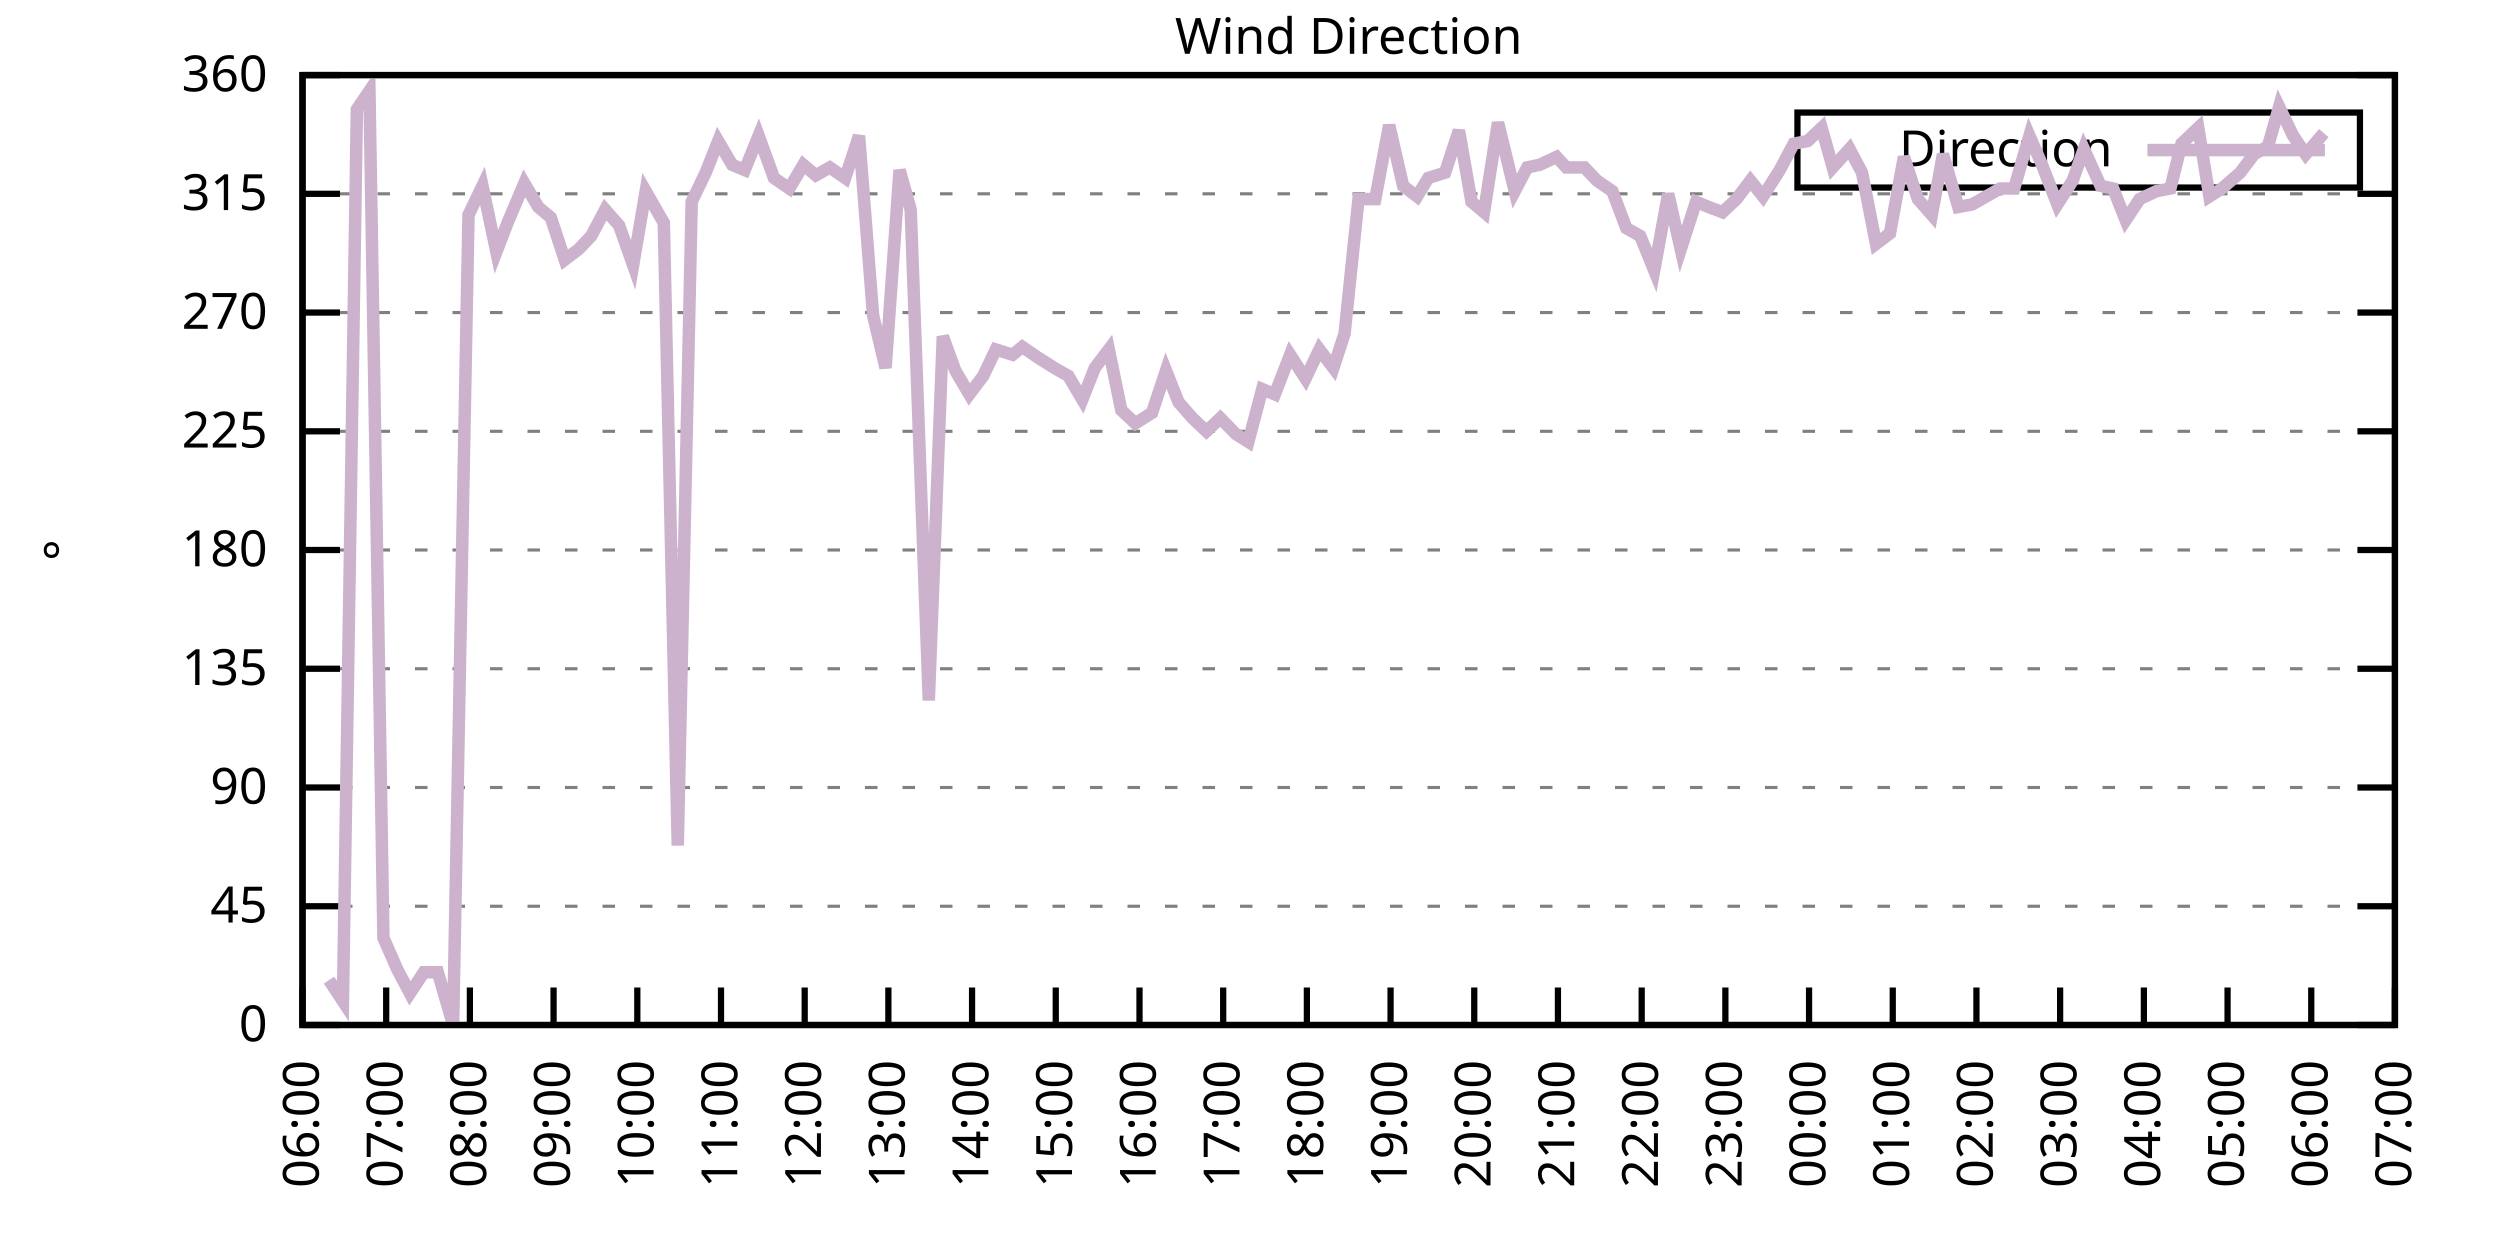
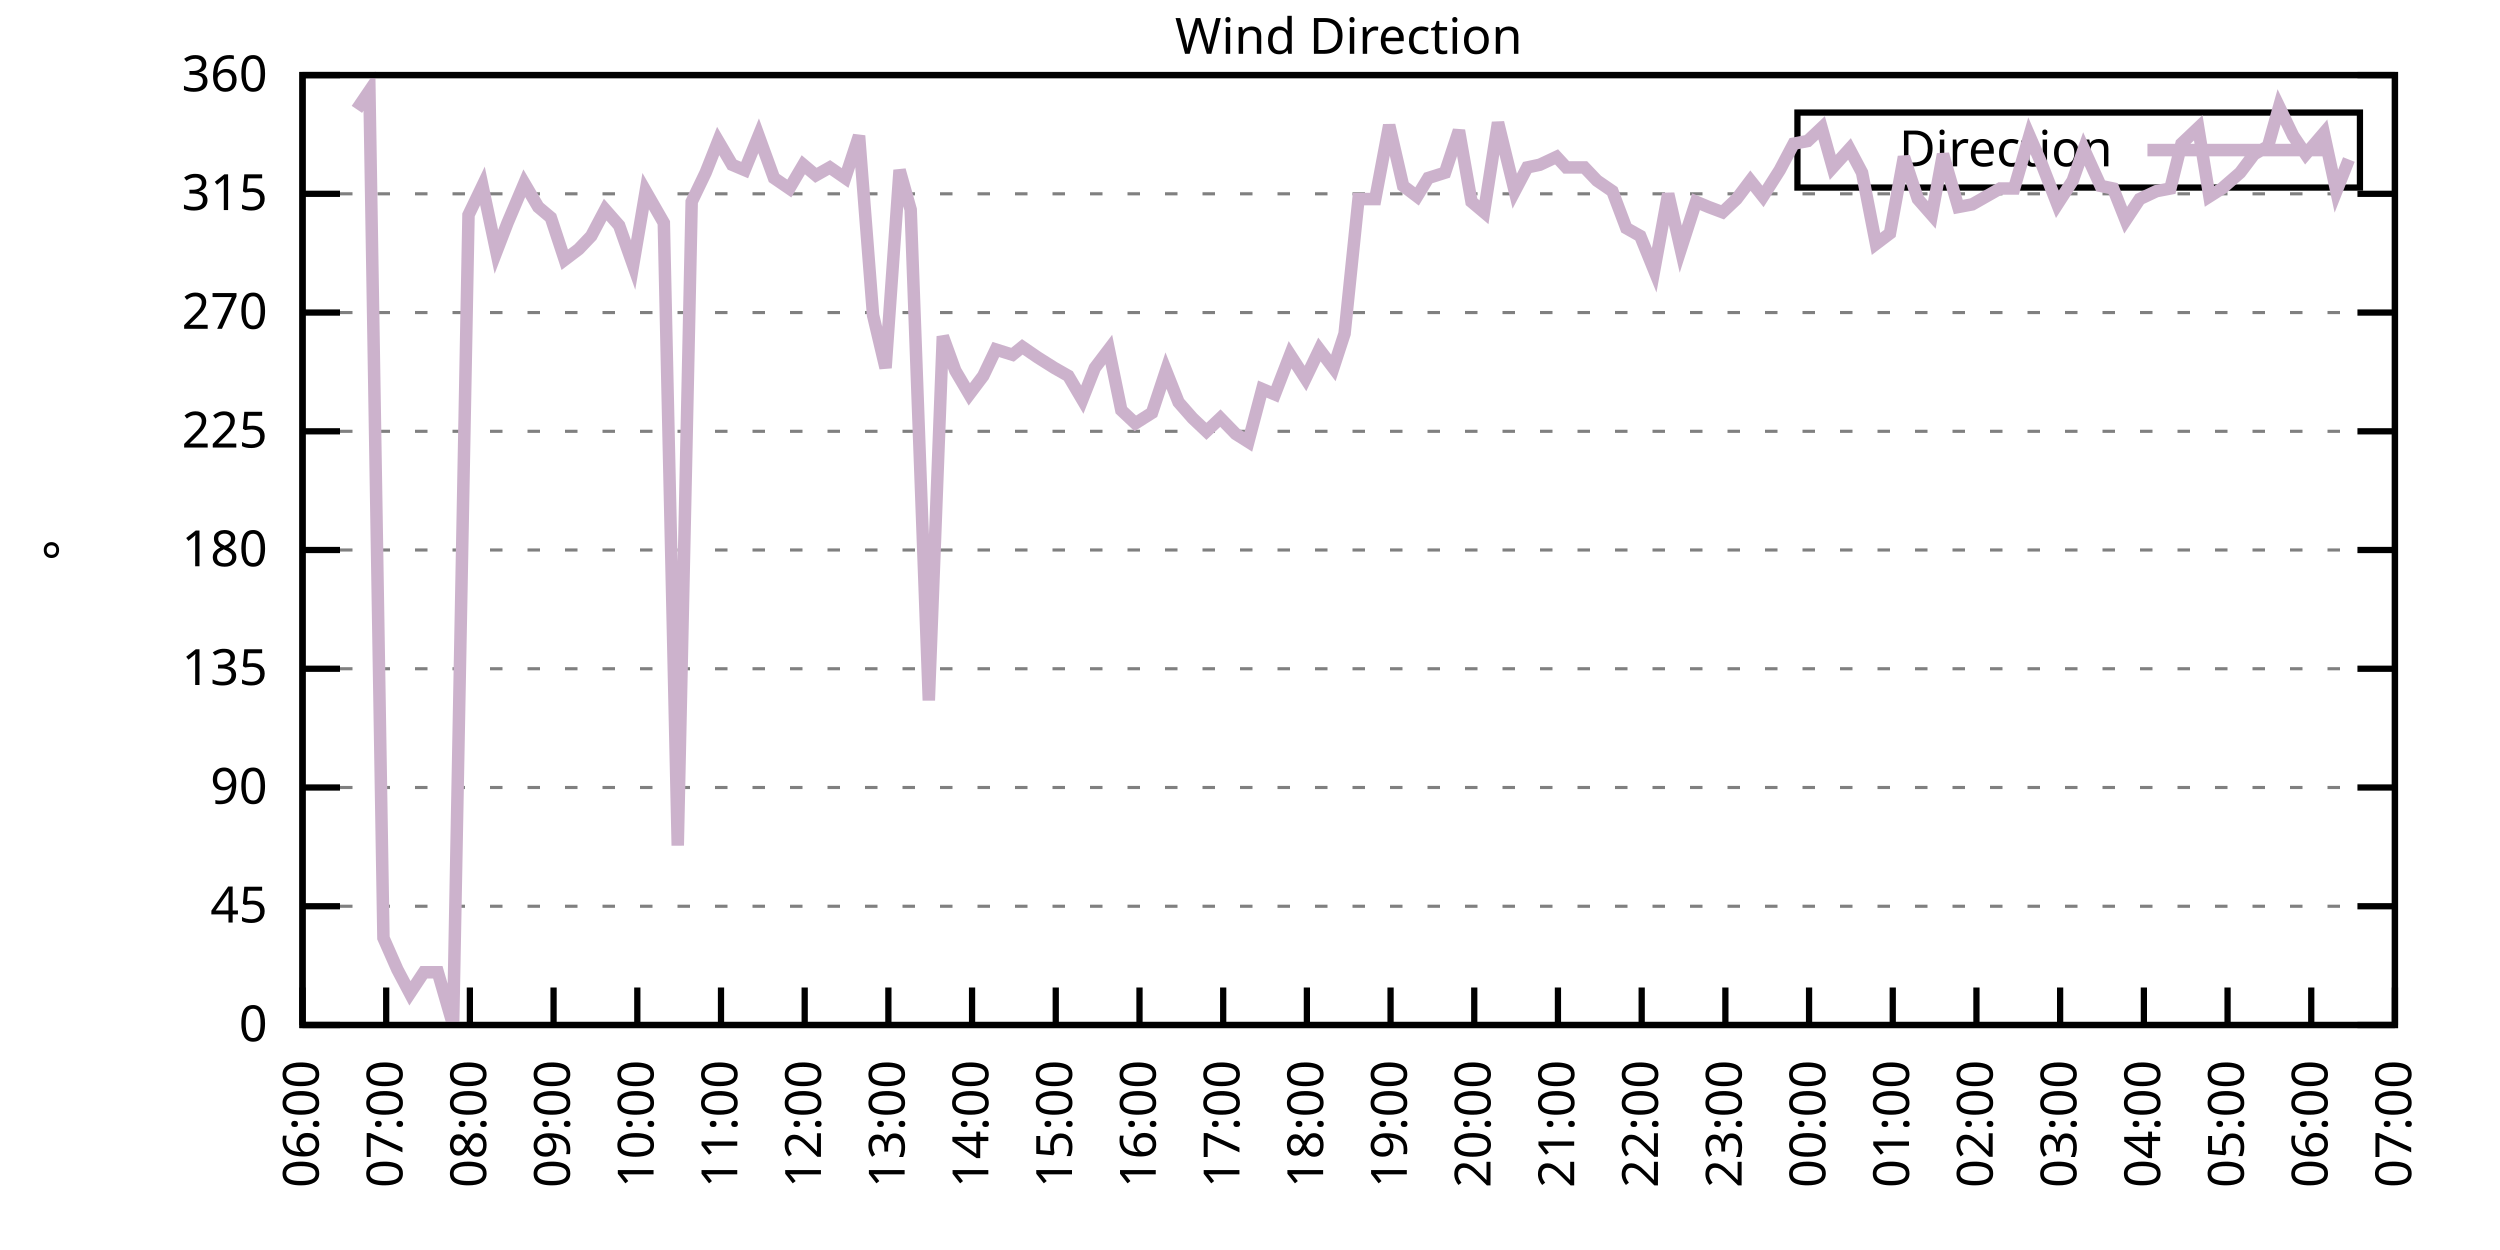
<svg xmlns="http://www.w3.org/2000/svg" xmlns:xlink="http://www.w3.org/1999/xlink" width="400" height="200" viewBox="0 0 400 200">
  <g id="gnuplot_canvas">
    <rect x="0" y="0" width="400" height="200" fill="none" />
    <defs>
      <circle id="gpDot" r="0.5" stroke-width="0.5" stroke="currentColor" />
      <path id="gpPt0" stroke-width="0.333" stroke="currentColor" d="M-1,0 h2 M0,-1 v2" />
      <path id="gpPt1" stroke-width="0.333" stroke="currentColor" d="M-1,-1 L1,1 M1,-1 L-1,1" />
      <path id="gpPt2" stroke-width="0.333" stroke="currentColor" d="M-1,0 L1,0 M0,-1 L0,1 M-1,-1 L1,1 M-1,1 L1,-1" />
      <rect id="gpPt3" stroke-width="0.333" stroke="currentColor" x="-1" y="-1" width="2" height="2" />
      <rect id="gpPt4" stroke-width="0.333" stroke="currentColor" fill="currentColor" x="-1" y="-1" width="2" height="2" />
      <circle id="gpPt5" stroke-width="0.333" stroke="currentColor" cx="0" cy="0" r="1" />
      <use xlink:href="#gpPt5" id="gpPt6" fill="currentColor" stroke="none" />
      <path id="gpPt7" stroke-width="0.333" stroke="currentColor" d="M0,-1.33 L-1.33,0.67 L1.33,0.67 z" />
      <use xlink:href="#gpPt7" id="gpPt8" fill="currentColor" stroke="none" />
      <use xlink:href="#gpPt7" id="gpPt9" stroke="currentColor" transform="rotate(180)" />
      <use xlink:href="#gpPt9" id="gpPt10" fill="currentColor" stroke="none" />
      <use xlink:href="#gpPt3" id="gpPt11" stroke="currentColor" transform="rotate(45)" />
      <use xlink:href="#gpPt11" id="gpPt12" fill="currentColor" stroke="none" />
      <path id="gpPt13" stroke-width="0.333" stroke="currentColor" d="M0,1.330 L1.265,0.411 L0.782,-1.067 L-0.782,-1.076 L-1.265,0.411 z" />
      <use xlink:href="#gpPt13" id="gpPt14" fill="currentColor" stroke="none" />
      <filter id="textbox" filterUnits="objectBoundingBox" x="0" y="0" height="1" width="1">
        <feFlood flood-color="white" flood-opacity="1" result="bgnd" />
        <feComposite in="SourceGraphic" in2="bgnd" operator="atop" />
      </filter>
      <filter id="greybox" filterUnits="objectBoundingBox" x="0" y="0" height="1" width="1">
        <feFlood flood-color="lightgrey" flood-opacity="1" result="grey" />
        <feComposite in="SourceGraphic" in2="grey" operator="atop" />
      </filter>
    </defs>
    <g fill="none" color="white" stroke="currentColor" stroke-width="1.00" stroke-linecap="butt" stroke-linejoin="miter">
</g>
    <g fill="none" color="black" stroke="currentColor" stroke-width="1.00" stroke-linecap="butt" stroke-linejoin="miter">
      <g stroke="none" shape-rendering="crispEdges">
        <polygon fill="rgb(255, 255, 255)" points="48.40,164.00 383.18,164.00 383.18,12.02 48.40,12.02 " />
      </g>
    </g>
    <g fill="none" color="black" stroke="currentColor" stroke-width="1.00" stroke-linecap="butt" stroke-linejoin="miter">
</g>
    <g fill="none" color="black" stroke="black" stroke-width="0.50" stroke-linecap="butt" stroke-linejoin="miter">
</g>
    <g fill="none" color="gray" stroke="currentColor" stroke-width="0.50" stroke-linecap="butt" stroke-linejoin="miter">
      <path stroke="gray" stroke-dasharray="2,4" class="gridline" d="M48.40,164.00 L383.19,164.00  " />
    </g>
    <g fill="none" color="gray" stroke="gray" stroke-width="1.00" stroke-linecap="butt" stroke-linejoin="miter">
</g>
    <g fill="none" color="black" stroke="currentColor" stroke-width="1.00" stroke-linecap="butt" stroke-linejoin="miter">
      <path stroke="black" d="M48.40,164.00 L54.40,164.00 M383.19,164.00 L377.19,164.00  " />
      <g transform="translate(42.80,166.60)" stroke="none" fill="black" font-family="Sans" font-size="8.00" text-anchor="end">
        <text>
          <tspan font-family="Sans"> 0</tspan>
        </text>
      </g>
    </g>
    <g fill="none" color="black" stroke="currentColor" stroke-width="1.00" stroke-linecap="butt" stroke-linejoin="miter">
</g>
    <g fill="none" color="black" stroke="black" stroke-width="0.50" stroke-linecap="butt" stroke-linejoin="miter">
</g>
    <g fill="none" color="gray" stroke="currentColor" stroke-width="0.50" stroke-linecap="butt" stroke-linejoin="miter">
      <path stroke="gray" stroke-dasharray="2,4" class="gridline" d="M48.40,145.00 L383.19,145.00  " />
    </g>
    <g fill="none" color="gray" stroke="gray" stroke-width="1.00" stroke-linecap="butt" stroke-linejoin="miter">
</g>
    <g fill="none" color="black" stroke="currentColor" stroke-width="1.00" stroke-linecap="butt" stroke-linejoin="miter">
      <path stroke="black" d="M48.40,145.00 L54.40,145.00 M383.19,145.00 L377.19,145.00  " />
      <g transform="translate(42.80,147.60)" stroke="none" fill="black" font-family="Sans" font-size="8.00" text-anchor="end">
        <text>
          <tspan font-family="Sans"> 45</tspan>
        </text>
      </g>
    </g>
    <g fill="none" color="black" stroke="currentColor" stroke-width="1.00" stroke-linecap="butt" stroke-linejoin="miter">
</g>
    <g fill="none" color="black" stroke="black" stroke-width="0.50" stroke-linecap="butt" stroke-linejoin="miter">
</g>
    <g fill="none" color="gray" stroke="currentColor" stroke-width="0.50" stroke-linecap="butt" stroke-linejoin="miter">
      <path stroke="gray" stroke-dasharray="2,4" class="gridline" d="M48.40,126.00 L383.19,126.00  " />
    </g>
    <g fill="none" color="gray" stroke="gray" stroke-width="1.00" stroke-linecap="butt" stroke-linejoin="miter">
</g>
    <g fill="none" color="black" stroke="currentColor" stroke-width="1.00" stroke-linecap="butt" stroke-linejoin="miter">
      <path stroke="black" d="M48.40,126.00 L54.40,126.00 M383.19,126.00 L377.19,126.00  " />
      <g transform="translate(42.80,128.60)" stroke="none" fill="black" font-family="Sans" font-size="8.00" text-anchor="end">
        <text>
          <tspan font-family="Sans"> 90</tspan>
        </text>
      </g>
    </g>
    <g fill="none" color="black" stroke="currentColor" stroke-width="1.00" stroke-linecap="butt" stroke-linejoin="miter">
</g>
    <g fill="none" color="black" stroke="black" stroke-width="0.50" stroke-linecap="butt" stroke-linejoin="miter">
</g>
    <g fill="none" color="gray" stroke="currentColor" stroke-width="0.50" stroke-linecap="butt" stroke-linejoin="miter">
      <path stroke="gray" stroke-dasharray="2,4" class="gridline" d="M48.40,107.00 L383.19,107.00  " />
    </g>
    <g fill="none" color="gray" stroke="gray" stroke-width="1.00" stroke-linecap="butt" stroke-linejoin="miter">
</g>
    <g fill="none" color="black" stroke="currentColor" stroke-width="1.00" stroke-linecap="butt" stroke-linejoin="miter">
      <path stroke="black" d="M48.40,107.00 L54.40,107.00 M383.19,107.00 L377.19,107.00  " />
      <g transform="translate(42.80,109.60)" stroke="none" fill="black" font-family="Sans" font-size="8.00" text-anchor="end">
        <text>
          <tspan font-family="Sans"> 135</tspan>
        </text>
      </g>
    </g>
    <g fill="none" color="black" stroke="currentColor" stroke-width="1.00" stroke-linecap="butt" stroke-linejoin="miter">
</g>
    <g fill="none" color="black" stroke="black" stroke-width="0.50" stroke-linecap="butt" stroke-linejoin="miter">
</g>
    <g fill="none" color="gray" stroke="currentColor" stroke-width="0.50" stroke-linecap="butt" stroke-linejoin="miter">
      <path stroke="gray" stroke-dasharray="2,4" class="gridline" d="M48.40,88.00 L383.19,88.00  " />
    </g>
    <g fill="none" color="gray" stroke="gray" stroke-width="1.00" stroke-linecap="butt" stroke-linejoin="miter">
</g>
    <g fill="none" color="black" stroke="currentColor" stroke-width="1.00" stroke-linecap="butt" stroke-linejoin="miter">
      <path stroke="black" d="M48.40,88.00 L54.40,88.00 M383.19,88.00 L377.19,88.00  " />
      <g transform="translate(42.80,90.60)" stroke="none" fill="black" font-family="Sans" font-size="8.00" text-anchor="end">
        <text>
          <tspan font-family="Sans"> 180</tspan>
        </text>
      </g>
    </g>
    <g fill="none" color="black" stroke="currentColor" stroke-width="1.00" stroke-linecap="butt" stroke-linejoin="miter">
</g>
    <g fill="none" color="black" stroke="black" stroke-width="0.50" stroke-linecap="butt" stroke-linejoin="miter">
</g>
    <g fill="none" color="gray" stroke="currentColor" stroke-width="0.50" stroke-linecap="butt" stroke-linejoin="miter">
      <path stroke="gray" stroke-dasharray="2,4" class="gridline" d="M48.40,69.01 L383.19,69.01  " />
    </g>
    <g fill="none" color="gray" stroke="gray" stroke-width="1.00" stroke-linecap="butt" stroke-linejoin="miter">
</g>
    <g fill="none" color="black" stroke="currentColor" stroke-width="1.00" stroke-linecap="butt" stroke-linejoin="miter">
      <path stroke="black" d="M48.40,69.01 L54.40,69.01 M383.19,69.01 L377.19,69.01  " />
      <g transform="translate(42.80,71.61)" stroke="none" fill="black" font-family="Sans" font-size="8.00" text-anchor="end">
        <text>
          <tspan font-family="Sans"> 225</tspan>
        </text>
      </g>
    </g>
    <g fill="none" color="black" stroke="currentColor" stroke-width="1.00" stroke-linecap="butt" stroke-linejoin="miter">
</g>
    <g fill="none" color="black" stroke="black" stroke-width="0.50" stroke-linecap="butt" stroke-linejoin="miter">
</g>
    <g fill="none" color="gray" stroke="currentColor" stroke-width="0.50" stroke-linecap="butt" stroke-linejoin="miter">
      <path stroke="gray" stroke-dasharray="2,4" class="gridline" d="M48.40,50.01 L383.19,50.01  " />
    </g>
    <g fill="none" color="gray" stroke="gray" stroke-width="1.00" stroke-linecap="butt" stroke-linejoin="miter">
</g>
    <g fill="none" color="black" stroke="currentColor" stroke-width="1.00" stroke-linecap="butt" stroke-linejoin="miter">
      <path stroke="black" d="M48.40,50.01 L54.40,50.01 M383.19,50.01 L377.19,50.01  " />
      <g transform="translate(42.80,52.61)" stroke="none" fill="black" font-family="Sans" font-size="8.00" text-anchor="end">
        <text>
          <tspan font-family="Sans"> 270</tspan>
        </text>
      </g>
    </g>
    <g fill="none" color="black" stroke="currentColor" stroke-width="1.00" stroke-linecap="butt" stroke-linejoin="miter">
</g>
    <g fill="none" color="black" stroke="black" stroke-width="0.50" stroke-linecap="butt" stroke-linejoin="miter">
</g>
    <g fill="none" color="gray" stroke="currentColor" stroke-width="0.50" stroke-linecap="butt" stroke-linejoin="miter">
      <path stroke="gray" stroke-dasharray="2,4" class="gridline" d="M48.40,31.01 L383.19,31.01  " />
    </g>
    <g fill="none" color="gray" stroke="gray" stroke-width="1.00" stroke-linecap="butt" stroke-linejoin="miter">
</g>
    <g fill="none" color="black" stroke="currentColor" stroke-width="1.00" stroke-linecap="butt" stroke-linejoin="miter">
      <path stroke="black" d="M48.40,31.01 L54.40,31.01 M383.19,31.01 L377.19,31.01  " />
      <g transform="translate(42.80,33.61)" stroke="none" fill="black" font-family="Sans" font-size="8.00" text-anchor="end">
        <text>
          <tspan font-family="Sans"> 315</tspan>
        </text>
      </g>
    </g>
    <g fill="none" color="black" stroke="currentColor" stroke-width="1.00" stroke-linecap="butt" stroke-linejoin="miter">
</g>
    <g fill="none" color="black" stroke="black" stroke-width="0.50" stroke-linecap="butt" stroke-linejoin="miter">
</g>
    <g fill="none" color="gray" stroke="currentColor" stroke-width="0.50" stroke-linecap="butt" stroke-linejoin="miter">
      <path stroke="gray" stroke-dasharray="2,4" class="gridline" d="M48.40,12.01 L383.19,12.01  " />
    </g>
    <g fill="none" color="gray" stroke="gray" stroke-width="1.00" stroke-linecap="butt" stroke-linejoin="miter">
</g>
    <g fill="none" color="black" stroke="currentColor" stroke-width="1.00" stroke-linecap="butt" stroke-linejoin="miter">
      <path stroke="black" d="M48.40,12.01 L54.40,12.01 M383.19,12.01 L377.19,12.01  " />
      <g transform="translate(42.80,14.61)" stroke="none" fill="black" font-family="Sans" font-size="8.00" text-anchor="end">
        <text>
          <tspan font-family="Sans"> 360</tspan>
        </text>
      </g>
    </g>
    <g fill="none" color="black" stroke="currentColor" stroke-width="1.00" stroke-linecap="butt" stroke-linejoin="miter">
      <path stroke="black" d="M48.40,164.00 L48.40,158.00  " />
      <g transform="translate(51.00,169.60) rotate(270.00)" stroke="none" fill="black" font-family="Sans" font-size="8.00" text-anchor="end">
        <text>
          <tspan font-family="Sans">06:00</tspan>
        </text>
      </g>
    </g>
    <g fill="none" color="black" stroke="currentColor" stroke-width="1.00" stroke-linecap="butt" stroke-linejoin="miter">
      <path stroke="black" d="M61.79,164.00 L61.79,158.00  " />
      <g transform="translate(64.39,169.60) rotate(270.00)" stroke="none" fill="black" font-family="Sans" font-size="8.00" text-anchor="end">
        <text>
          <tspan font-family="Sans">07:00</tspan>
        </text>
      </g>
    </g>
    <g fill="none" color="black" stroke="currentColor" stroke-width="1.00" stroke-linecap="butt" stroke-linejoin="miter">
      <path stroke="black" d="M75.18,164.00 L75.18,158.00  " />
      <g transform="translate(77.78,169.60) rotate(270.00)" stroke="none" fill="black" font-family="Sans" font-size="8.00" text-anchor="end">
        <text>
          <tspan font-family="Sans">08:00</tspan>
        </text>
      </g>
    </g>
    <g fill="none" color="black" stroke="currentColor" stroke-width="1.00" stroke-linecap="butt" stroke-linejoin="miter">
      <path stroke="black" d="M88.57,164.00 L88.57,158.00  " />
      <g transform="translate(91.17,169.60) rotate(270.00)" stroke="none" fill="black" font-family="Sans" font-size="8.00" text-anchor="end">
        <text>
          <tspan font-family="Sans">09:00</tspan>
        </text>
      </g>
    </g>
    <g fill="none" color="black" stroke="currentColor" stroke-width="1.00" stroke-linecap="butt" stroke-linejoin="miter">
      <path stroke="black" d="M101.97,164.00 L101.97,158.00  " />
      <g transform="translate(104.57,169.60) rotate(270.00)" stroke="none" fill="black" font-family="Sans" font-size="8.00" text-anchor="end">
        <text>
          <tspan font-family="Sans">10:00</tspan>
        </text>
      </g>
    </g>
    <g fill="none" color="black" stroke="currentColor" stroke-width="1.00" stroke-linecap="butt" stroke-linejoin="miter">
      <path stroke="black" d="M115.36,164.00 L115.36,158.00  " />
      <g transform="translate(117.96,169.60) rotate(270.00)" stroke="none" fill="black" font-family="Sans" font-size="8.00" text-anchor="end">
        <text>
          <tspan font-family="Sans">11:00</tspan>
        </text>
      </g>
    </g>
    <g fill="none" color="black" stroke="currentColor" stroke-width="1.00" stroke-linecap="butt" stroke-linejoin="miter">
      <path stroke="black" d="M128.75,164.00 L128.75,158.00  " />
      <g transform="translate(131.35,169.60) rotate(270.00)" stroke="none" fill="black" font-family="Sans" font-size="8.00" text-anchor="end">
        <text>
          <tspan font-family="Sans">12:00</tspan>
        </text>
      </g>
    </g>
    <g fill="none" color="black" stroke="currentColor" stroke-width="1.00" stroke-linecap="butt" stroke-linejoin="miter">
      <path stroke="black" d="M142.14,164.00 L142.14,158.00  " />
      <g transform="translate(144.74,169.60) rotate(270.00)" stroke="none" fill="black" font-family="Sans" font-size="8.00" text-anchor="end">
        <text>
          <tspan font-family="Sans">13:00</tspan>
        </text>
      </g>
    </g>
    <g fill="none" color="black" stroke="currentColor" stroke-width="1.00" stroke-linecap="butt" stroke-linejoin="miter">
      <path stroke="black" d="M155.53,164.00 L155.53,158.00  " />
      <g transform="translate(158.13,169.60) rotate(270.00)" stroke="none" fill="black" font-family="Sans" font-size="8.00" text-anchor="end">
        <text>
          <tspan font-family="Sans">14:00</tspan>
        </text>
      </g>
    </g>
    <g fill="none" color="black" stroke="currentColor" stroke-width="1.00" stroke-linecap="butt" stroke-linejoin="miter">
      <path stroke="black" d="M168.92,164.00 L168.92,158.00  " />
      <g transform="translate(171.52,169.60) rotate(270.00)" stroke="none" fill="black" font-family="Sans" font-size="8.00" text-anchor="end">
        <text>
          <tspan font-family="Sans">15:00</tspan>
        </text>
      </g>
    </g>
    <g fill="none" color="black" stroke="currentColor" stroke-width="1.00" stroke-linecap="butt" stroke-linejoin="miter">
      <path stroke="black" d="M182.32,164.00 L182.32,158.00  " />
      <g transform="translate(184.92,169.60) rotate(270.00)" stroke="none" fill="black" font-family="Sans" font-size="8.00" text-anchor="end">
        <text>
          <tspan font-family="Sans">16:00</tspan>
        </text>
      </g>
    </g>
    <g fill="none" color="black" stroke="currentColor" stroke-width="1.00" stroke-linecap="butt" stroke-linejoin="miter">
      <path stroke="black" d="M195.71,164.00 L195.71,158.00  " />
      <g transform="translate(198.31,169.60) rotate(270.00)" stroke="none" fill="black" font-family="Sans" font-size="8.00" text-anchor="end">
        <text>
          <tspan font-family="Sans">17:00</tspan>
        </text>
      </g>
    </g>
    <g fill="none" color="black" stroke="currentColor" stroke-width="1.00" stroke-linecap="butt" stroke-linejoin="miter">
      <path stroke="black" d="M209.10,164.00 L209.10,158.00  " />
      <g transform="translate(211.70,169.60) rotate(270.00)" stroke="none" fill="black" font-family="Sans" font-size="8.00" text-anchor="end">
        <text>
          <tspan font-family="Sans">18:00</tspan>
        </text>
      </g>
    </g>
    <g fill="none" color="black" stroke="currentColor" stroke-width="1.00" stroke-linecap="butt" stroke-linejoin="miter">
      <path stroke="black" d="M222.49,164.00 L222.49,158.00  " />
      <g transform="translate(225.09,169.60) rotate(270.00)" stroke="none" fill="black" font-family="Sans" font-size="8.00" text-anchor="end">
        <text>
          <tspan font-family="Sans">19:00</tspan>
        </text>
      </g>
    </g>
    <g fill="none" color="black" stroke="currentColor" stroke-width="1.00" stroke-linecap="butt" stroke-linejoin="miter">
      <path stroke="black" d="M235.88,164.00 L235.88,158.00  " />
      <g transform="translate(238.48,169.60) rotate(270.00)" stroke="none" fill="black" font-family="Sans" font-size="8.00" text-anchor="end">
        <text>
          <tspan font-family="Sans">20:00</tspan>
        </text>
      </g>
    </g>
    <g fill="none" color="black" stroke="currentColor" stroke-width="1.00" stroke-linecap="butt" stroke-linejoin="miter">
      <path stroke="black" d="M249.27,164.00 L249.27,158.00  " />
      <g transform="translate(251.87,169.60) rotate(270.00)" stroke="none" fill="black" font-family="Sans" font-size="8.00" text-anchor="end">
        <text>
          <tspan font-family="Sans">21:00</tspan>
        </text>
      </g>
    </g>
    <g fill="none" color="black" stroke="currentColor" stroke-width="1.00" stroke-linecap="butt" stroke-linejoin="miter">
      <path stroke="black" d="M262.67,164.00 L262.67,158.00  " />
      <g transform="translate(265.27,169.60) rotate(270.00)" stroke="none" fill="black" font-family="Sans" font-size="8.00" text-anchor="end">
        <text>
          <tspan font-family="Sans">22:00</tspan>
        </text>
      </g>
    </g>
    <g fill="none" color="black" stroke="currentColor" stroke-width="1.00" stroke-linecap="butt" stroke-linejoin="miter">
      <path stroke="black" d="M276.06,164.00 L276.06,158.00  " />
      <g transform="translate(278.66,169.60) rotate(270.00)" stroke="none" fill="black" font-family="Sans" font-size="8.00" text-anchor="end">
        <text>
          <tspan font-family="Sans">23:00</tspan>
        </text>
      </g>
    </g>
    <g fill="none" color="black" stroke="currentColor" stroke-width="1.00" stroke-linecap="butt" stroke-linejoin="miter">
      <path stroke="black" d="M289.45,164.00 L289.45,158.00  " />
      <g transform="translate(292.05,169.60) rotate(270.00)" stroke="none" fill="black" font-family="Sans" font-size="8.00" text-anchor="end">
        <text>
          <tspan font-family="Sans">00:00</tspan>
        </text>
      </g>
    </g>
    <g fill="none" color="black" stroke="currentColor" stroke-width="1.00" stroke-linecap="butt" stroke-linejoin="miter">
      <path stroke="black" d="M302.84,164.00 L302.84,158.00  " />
      <g transform="translate(305.44,169.60) rotate(270.00)" stroke="none" fill="black" font-family="Sans" font-size="8.00" text-anchor="end">
        <text>
          <tspan font-family="Sans">01:00</tspan>
        </text>
      </g>
    </g>
    <g fill="none" color="black" stroke="currentColor" stroke-width="1.00" stroke-linecap="butt" stroke-linejoin="miter">
      <path stroke="black" d="M316.23,164.00 L316.23,158.00  " />
      <g transform="translate(318.83,169.60) rotate(270.00)" stroke="none" fill="black" font-family="Sans" font-size="8.00" text-anchor="end">
        <text>
          <tspan font-family="Sans">02:00</tspan>
        </text>
      </g>
    </g>
    <g fill="none" color="black" stroke="currentColor" stroke-width="1.00" stroke-linecap="butt" stroke-linejoin="miter">
      <path stroke="black" d="M329.62,164.00 L329.62,158.00  " />
      <g transform="translate(332.22,169.60) rotate(270.00)" stroke="none" fill="black" font-family="Sans" font-size="8.00" text-anchor="end">
        <text>
          <tspan font-family="Sans">03:00</tspan>
        </text>
      </g>
    </g>
    <g fill="none" color="black" stroke="currentColor" stroke-width="1.00" stroke-linecap="butt" stroke-linejoin="miter">
      <path stroke="black" d="M343.02,164.00 L343.02,158.00  " />
      <g transform="translate(345.62,169.60) rotate(270.00)" stroke="none" fill="black" font-family="Sans" font-size="8.00" text-anchor="end">
        <text>
          <tspan font-family="Sans">04:00</tspan>
        </text>
      </g>
    </g>
    <g fill="none" color="black" stroke="currentColor" stroke-width="1.00" stroke-linecap="butt" stroke-linejoin="miter">
      <path stroke="black" d="M356.41,164.00 L356.41,158.00  " />
      <g transform="translate(359.01,169.60) rotate(270.00)" stroke="none" fill="black" font-family="Sans" font-size="8.00" text-anchor="end">
        <text>
          <tspan font-family="Sans">05:00</tspan>
        </text>
      </g>
    </g>
    <g fill="none" color="black" stroke="currentColor" stroke-width="1.00" stroke-linecap="butt" stroke-linejoin="miter">
      <path stroke="black" d="M369.80,164.00 L369.80,158.00  " />
      <g transform="translate(372.40,169.60) rotate(270.00)" stroke="none" fill="black" font-family="Sans" font-size="8.00" text-anchor="end">
        <text>
          <tspan font-family="Sans">06:00</tspan>
        </text>
      </g>
    </g>
    <g fill="none" color="black" stroke="currentColor" stroke-width="1.00" stroke-linecap="butt" stroke-linejoin="miter">
      <path stroke="black" d="M383.19,164.00 L383.19,158.00  " />
      <g transform="translate(385.79,169.60) rotate(270.00)" stroke="none" fill="black" font-family="Sans" font-size="8.00" text-anchor="end">
        <text>
          <tspan font-family="Sans">07:00</tspan>
        </text>
      </g>
    </g>
    <g fill="none" color="black" stroke="currentColor" stroke-width="1.00" stroke-linecap="butt" stroke-linejoin="miter">
</g>
    <g fill="none" color="black" stroke="currentColor" stroke-width="1.00" stroke-linecap="butt" stroke-linejoin="miter">
      <path stroke="black" d="M48.40,12.01 L48.40,164.00 L383.19,164.00 L383.19,12.01 L48.40,12.01 Z  " />
    </g>
    <g fill="none" color="black" stroke="currentColor" stroke-width="1.00" stroke-linecap="butt" stroke-linejoin="miter">
</g>
    <g fill="none" color="black" stroke="currentColor" stroke-width="1.00" stroke-linecap="butt" stroke-linejoin="miter">
      <path stroke="black" d="M287.59,30.01 L287.59,18.01 L377.59,18.01 L377.59,30.01 L287.59,30.01 Z  " />
    </g>
    <g id="Wind_direction_plot_1">
      <g fill="none" color="white" stroke="black" stroke-width="2.00" stroke-linecap="butt" stroke-linejoin="miter">
</g>
      <g fill="none" color="black" stroke="currentColor" stroke-width="2.00" stroke-linecap="butt" stroke-linejoin="miter">
        <g transform="translate(337.99,26.61)" stroke="none" fill="black" font-family="Sans" font-size="8.00" text-anchor="end">
          <text>
            <tspan font-family="Sans">Direction</tspan>
          </text>
        </g>
      </g>
      <g fill="none" color="black" stroke="currentColor" stroke-width="2.00" stroke-linecap="butt" stroke-linejoin="miter">
-         <path stroke="rgb(204, 178, 204)" d="M343.59,24.01 L371.99,24.01 M52.64,156.82 L54.87,160.20 L57.10,17.50 L59.11,14.54 L61.35,150.07 L63.58,155.13   L65.59,158.93 L67.82,155.56 L70.05,155.56 L72.50,164.00 L74.96,34.39 L77.19,29.74 L79.42,40.30 L81.21,35.65   L83.89,29.32 L86.12,33.12 L88.13,34.81 L90.36,41.56 L92.59,39.87 L94.60,37.76 L96.83,33.54 L99.06,36.08   L101.30,42.41 L103.31,30.59 L106.21,35.65 L108.44,135.29 L110.67,32.28 L112.90,27.63 L114.91,22.56 L117.14,26.36   L119.15,27.21 L121.38,21.72 L123.84,28.48 L126.29,30.16 L128.53,26.36 L130.54,28.05 L132.77,26.79 L135.22,28.48   L137.45,21.72 L139.69,50.43 L141.69,58.87 L143.93,27.21 L145.71,33.54 L148.61,112.07 L150.85,53.81 L152.85,59.30   L155.09,63.10 L157.32,60.14 L159.33,55.92 L162.01,56.76 L163.57,55.50 L166.02,57.18 L168.70,58.87 L170.93,60.14   L173.17,63.94 L175.17,58.87 L177.41,55.92 L179.41,65.63 L181.65,67.74 L184.32,66.05 L186.56,59.30 L188.57,64.36   L190.80,66.90 L193.03,69.01 L195.26,66.90 L197.72,69.43 L199.73,70.70 L201.96,62.25 L203.97,63.10 L206.42,56.76   L208.88,60.56 L211.11,55.92 L213.34,58.87 L215.13,53.39 L217.36,31.85 L220.04,31.85 L222.27,20.03 L224.50,29.74   L226.73,31.43 L228.52,28.48 L231.20,27.63 L233.43,20.88 L235.44,32.28 L237.44,33.96 L239.68,19.61 L242.36,30.59   L244.36,26.79 L246.37,26.36 L249.05,25.10 L250.61,26.79 L253.51,26.79 L255.52,28.90 L257.98,30.59 L260.21,36.50   L262.44,37.76 L264.67,43.25 L266.91,31.01 L268.92,39.87 L271.37,32.28 L273.38,33.12 L275.61,33.96 L277.84,31.85   L280.07,28.90 L282.08,31.43 L284.76,27.21 L286.99,22.99 L289.23,22.56 L291.46,20.45 L293.24,26.79 L295.92,23.83   L297.93,27.63 L300.16,39.03 L302.39,37.34 L304.63,25.10 L306.86,31.85 L309.09,34.39 L310.88,24.68 L313.33,33.12   L315.56,32.70 L320.03,30.16 L322.26,30.16 L324.71,21.72 L326.72,26.36 L329.18,32.70 L331.63,28.90 L333.42,23.83   L336.10,29.74 L338.10,30.16 L340.11,35.23 L342.35,31.85 L345.02,30.59 L347.26,30.16 L349.04,22.99 L351.72,20.45   L353.51,31.43 L355.51,30.16 L358.42,27.63 L360.65,24.68 L362.88,23.41 L364.66,17.08 L366.90,21.72 L368.91,24.68   L371.81,21.30  " />
+         <path stroke="rgb(204, 178, 204)" d="M343.59,24.01 L371.99,24.01 M57.10,17.50 L59.11,14.54 L61.35,150.07 L63.58,155.13 L65.59,158.93 L67.82,155.56   L70.05,155.56 L72.50,164.00 L74.96,34.39 L77.19,29.74 L79.42,40.30 L81.21,35.65 L83.89,29.32 L86.12,33.12   L88.13,34.81 L90.36,41.56 L92.59,39.87 L94.60,37.76 L96.83,33.54 L99.06,36.08 L101.30,42.41 L103.31,30.59   L106.21,35.65 L108.44,135.29 L110.67,32.28 L112.90,27.63 L114.91,22.56 L117.14,26.36 L119.15,27.21 L121.38,21.72   L123.84,28.48 L126.29,30.16 L128.53,26.36 L130.54,28.05 L132.77,26.79 L135.22,28.48 L137.45,21.72 L139.69,50.43   L141.69,58.87 L143.93,27.21 L145.71,33.54 L148.61,112.07 L150.85,53.81 L152.85,59.30 L155.09,63.10 L157.32,60.14   L159.33,55.92 L162.01,56.76 L163.57,55.50 L166.02,57.18 L168.70,58.87 L170.93,60.14 L173.17,63.94 L175.17,58.87   L177.41,55.92 L179.41,65.63 L181.65,67.74 L184.32,66.05 L186.56,59.30 L188.57,64.36 L190.80,66.90 L193.03,69.01   L195.26,66.90 L197.72,69.43 L199.73,70.70 L201.96,62.25 L203.97,63.10 L206.42,56.76 L208.88,60.56 L211.11,55.92   L213.34,58.87 L215.13,53.39 L217.36,31.85 L220.04,31.85 L222.27,20.03 L224.50,29.74 L226.73,31.43 L228.52,28.48   L231.20,27.63 L233.43,20.88 L235.44,32.28 L237.44,33.96 L239.68,19.61 L242.36,30.59 L244.36,26.79 L246.37,26.36   L249.05,25.10 L250.61,26.79 L253.51,26.79 L255.52,28.90 L257.98,30.59 L260.21,36.50 L262.44,37.76 L264.67,43.25   L266.91,31.01 L268.92,39.87 L271.37,32.28 L273.38,33.12 L275.61,33.96 L277.84,31.85 L280.07,28.90 L282.08,31.43   L284.76,27.21 L286.99,22.99 L289.23,22.56 L291.46,20.45 L293.24,26.79 L295.92,23.83 L297.93,27.63 L300.16,39.03   L302.39,37.34 L304.63,25.10 L306.86,31.85 L309.09,34.39 L310.88,24.68 L313.33,33.12 L315.56,32.70 L320.03,30.16   L322.26,30.16 L324.71,21.72 L326.72,26.36 L329.18,32.70 L331.63,28.90 L333.42,23.83 L336.10,29.74 L338.10,30.16   L340.11,35.23 L342.35,31.85 L345.02,30.59 L347.26,30.16 L349.04,22.99 L351.72,20.45 L353.51,31.43 L355.51,30.16   L358.42,27.63 L360.65,24.68 L362.88,23.41 L364.66,17.08 L366.90,21.72 L368.91,24.68 L371.81,21.30 L373.82,30.59   L375.82,25.52  " />
      </g>
    </g>
    <g fill="none" color="black" stroke="currentColor" stroke-width="2.00" stroke-linecap="butt" stroke-linejoin="miter">
</g>
    <g fill="none" color="black" stroke="black" stroke-width="1.00" stroke-linecap="butt" stroke-linejoin="miter">
</g>
    <g fill="none" color="black" stroke="currentColor" stroke-width="1.00" stroke-linecap="butt" stroke-linejoin="miter">
      <path stroke="black" d="M48.40,12.01 L48.40,164.00 L383.19,164.00 L383.19,12.01 L48.40,12.01 Z  " />
      <g transform="translate(12.80,88.01) rotate(270.00)" stroke="none" fill="black" font-family="Sans" font-size="8.00" text-anchor="middle">
        <text>
          <tspan font-family="Sans">°</tspan>
        </text>
      </g>
    </g>
    <g fill="none" color="black" stroke="currentColor" stroke-width="1.00" stroke-linecap="butt" stroke-linejoin="miter">
</g>
    <g fill="none" color="black" stroke="currentColor" stroke-width="1.00" stroke-linecap="butt" stroke-linejoin="miter">
      <g transform="translate(215.79,8.61)" stroke="none" fill="black" font-family="Sans" font-size="8.00" text-anchor="middle">
        <text>
          <tspan font-family="Sans">Wind Direction</tspan>
        </text>
      </g>
    </g>
    <g fill="none" color="black" stroke="currentColor" stroke-width="1.00" stroke-linecap="butt" stroke-linejoin="miter">
</g>
  </g>
</svg>
